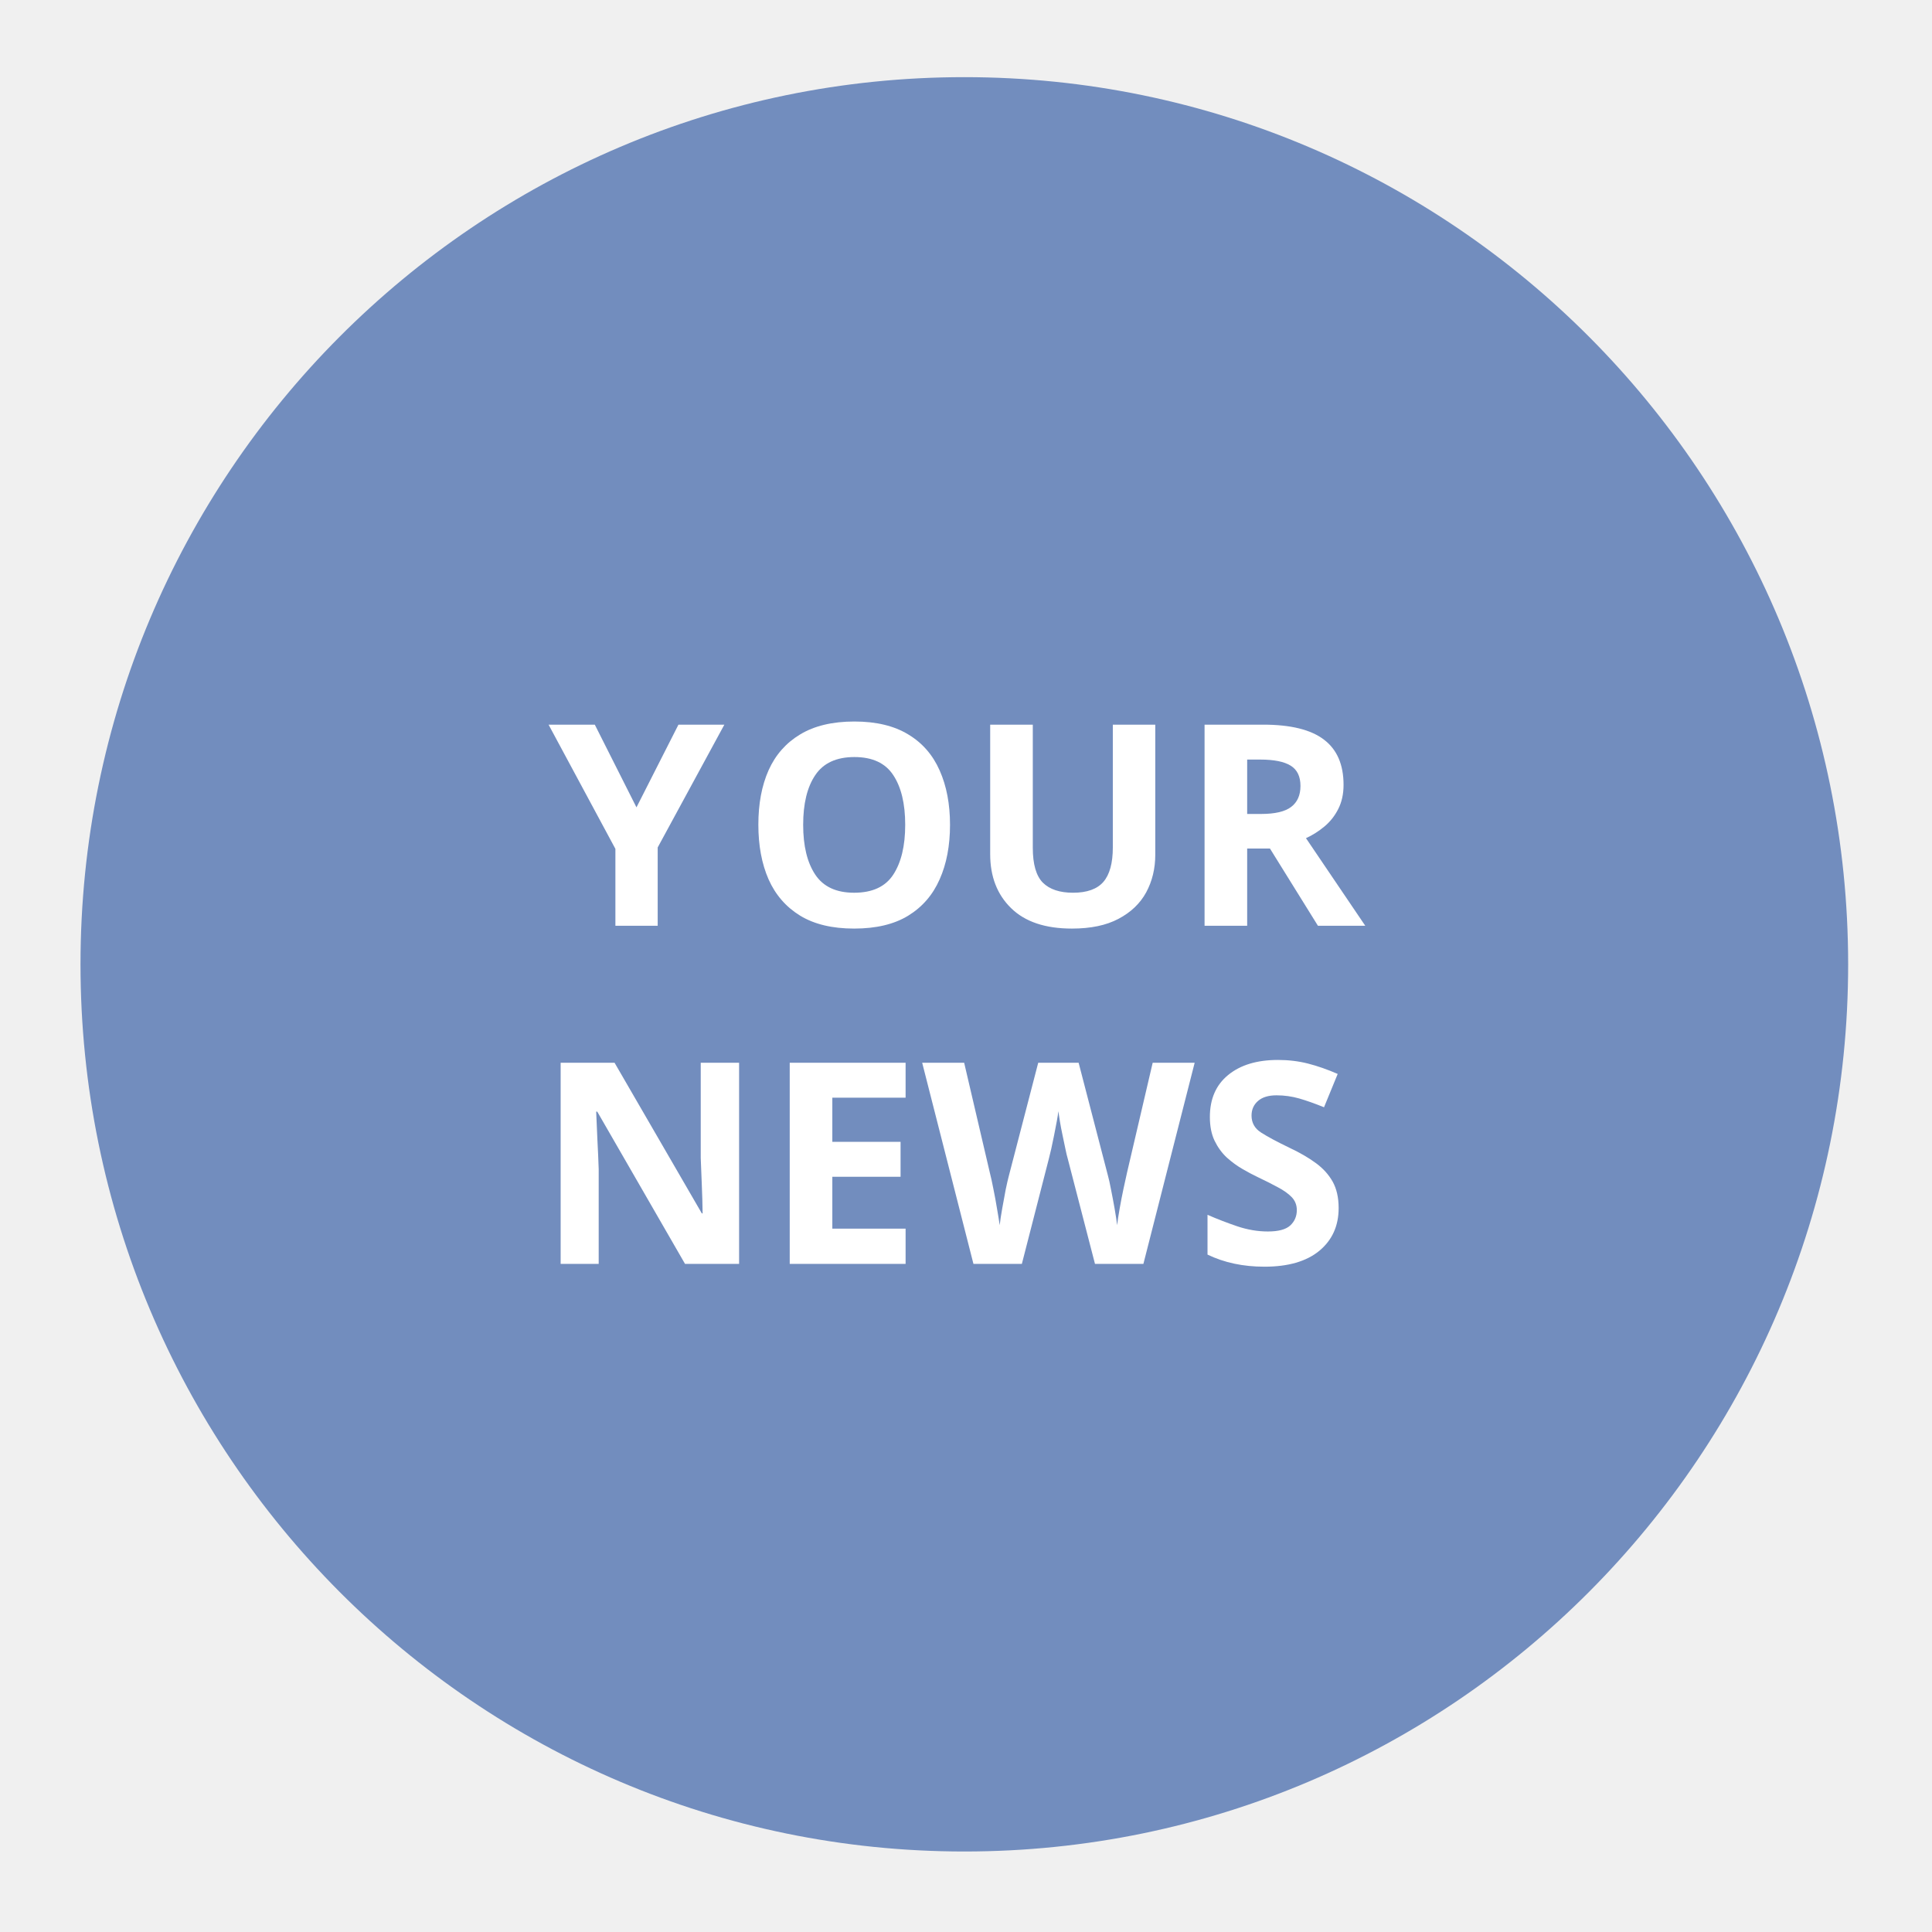
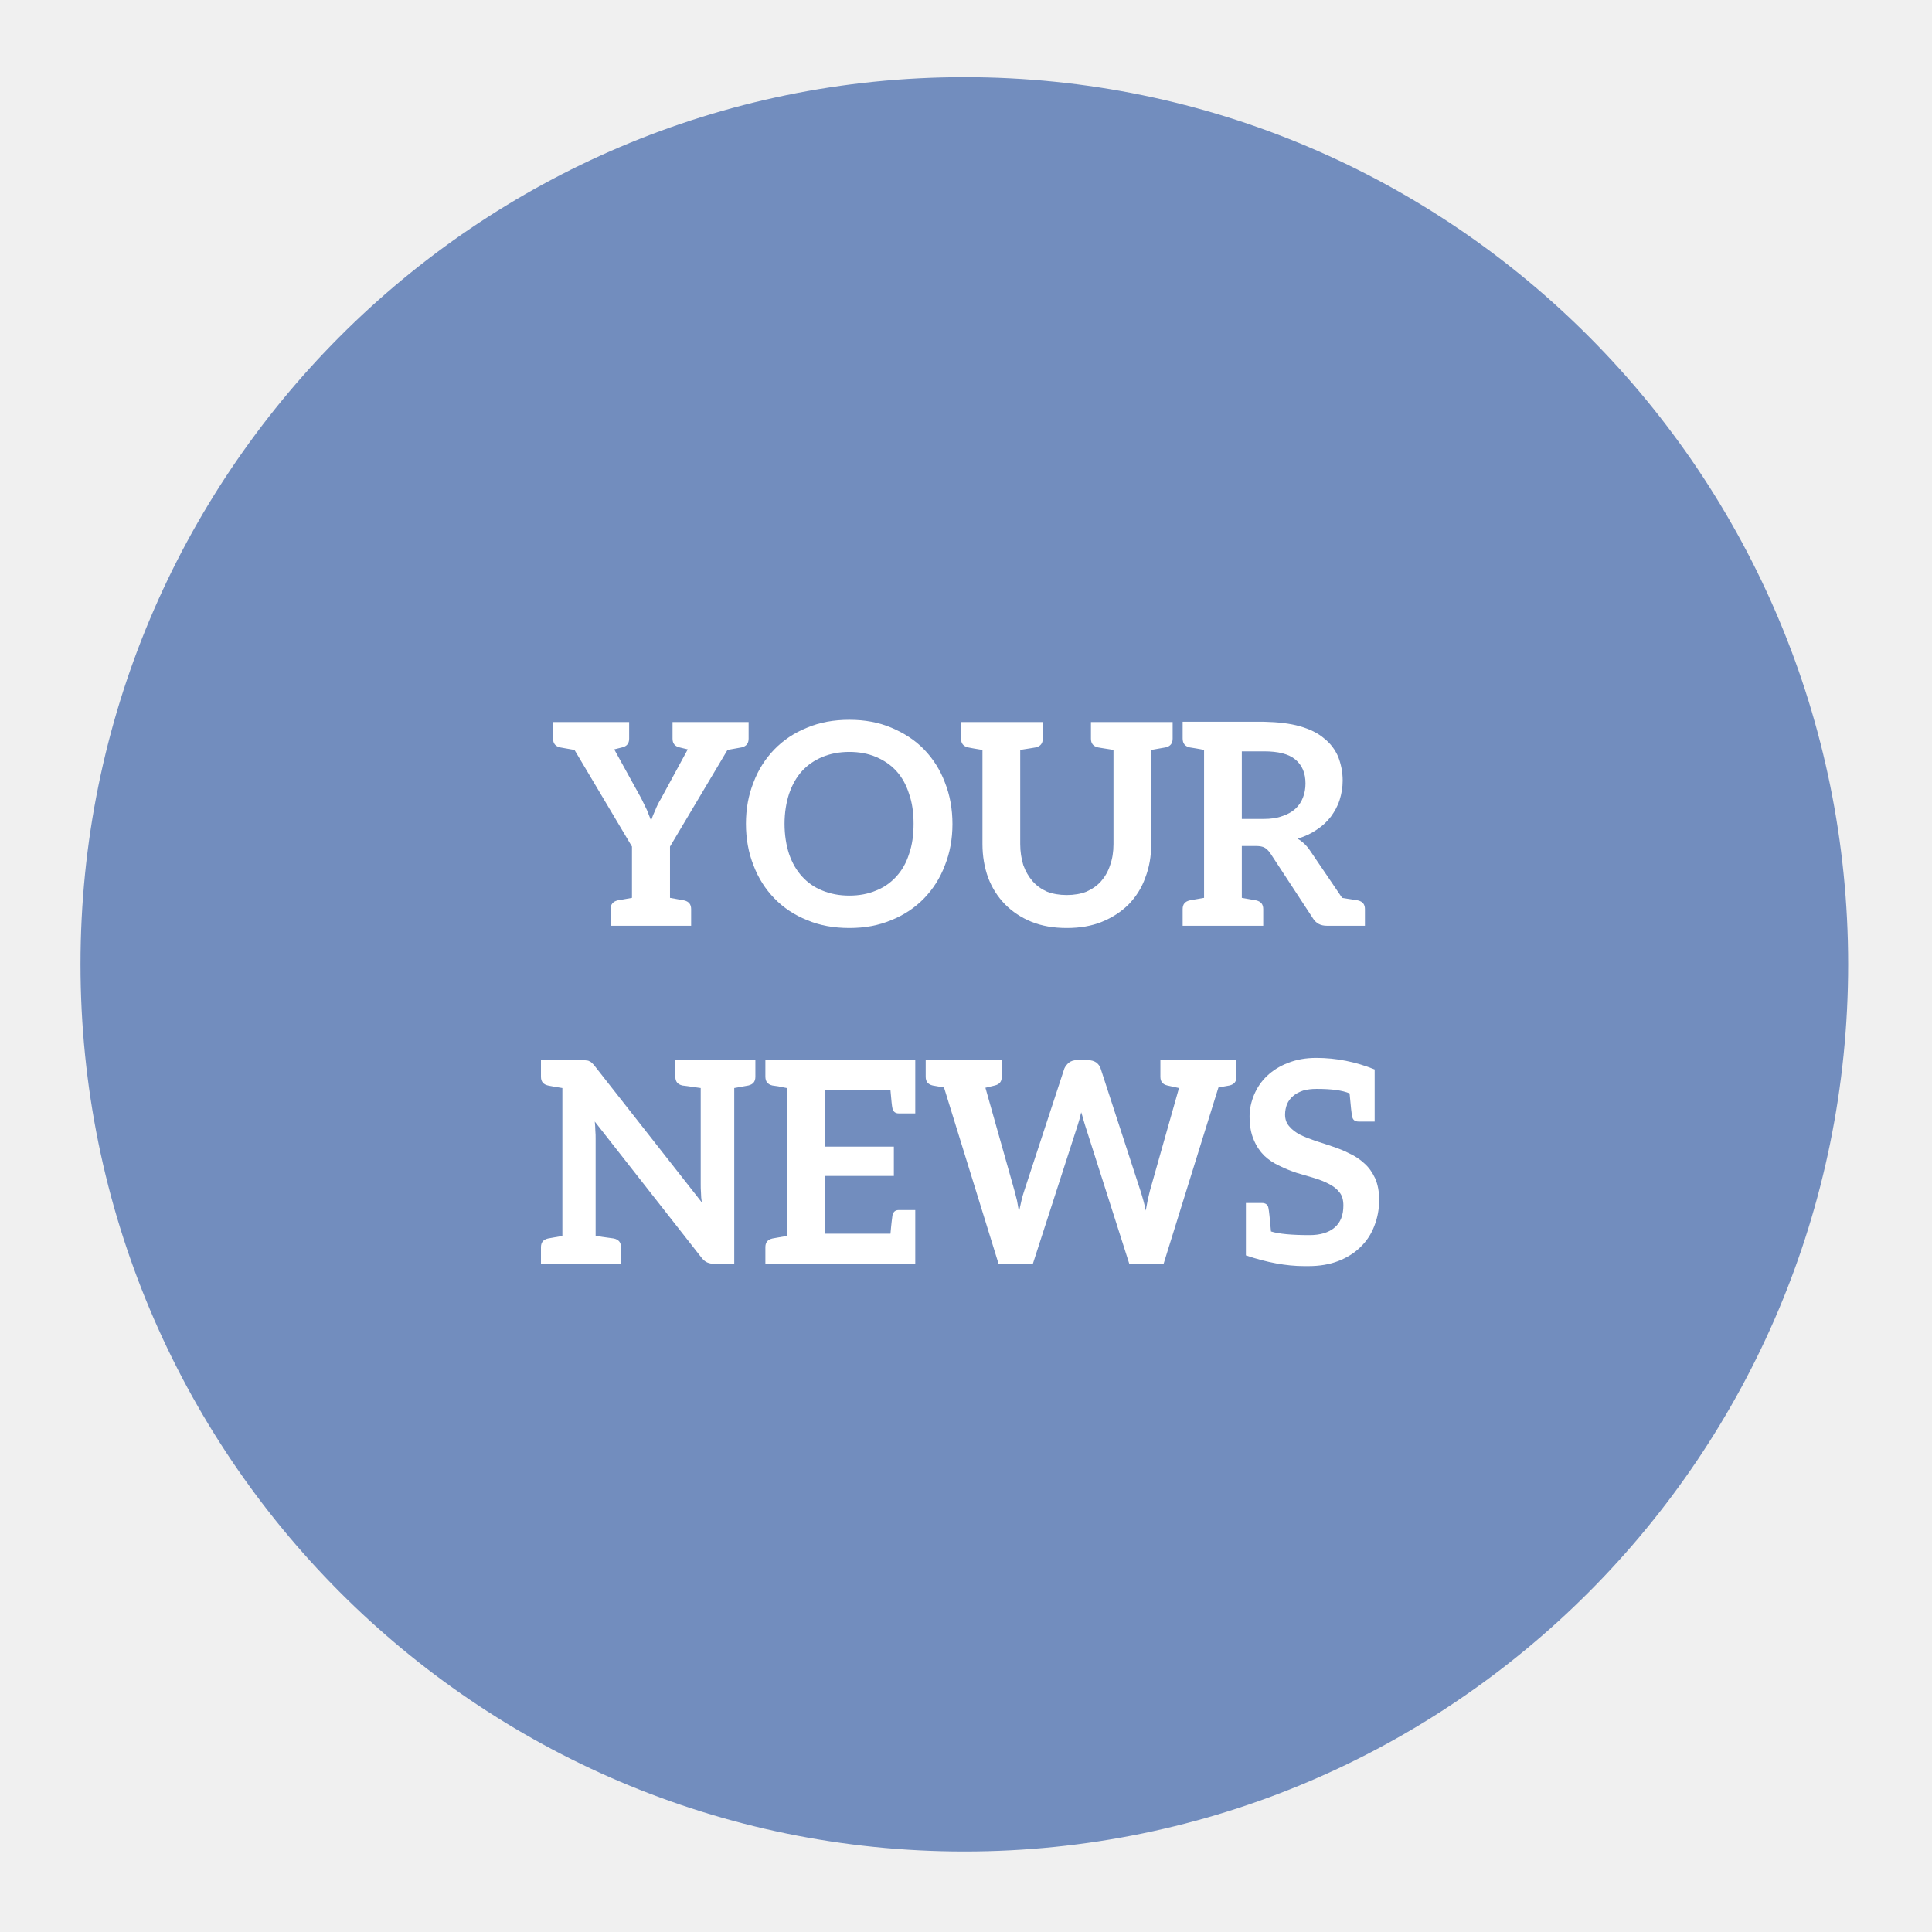
<svg xmlns="http://www.w3.org/2000/svg" width="100%" height="100%" viewBox="0 0 192 192" version="1.1" xml:space="preserve" style="fill-rule:evenodd;clip-rule:evenodd;stroke-linejoin:round;stroke-miterlimit:2;">
  <path id="Shape-2" d="M95.833,7.667C144.342,7.667 183.667,47.14 183.667,95.833C183.667,144.526 144.342,184 95.833,184C47.324,184 8,144.526 8,95.833C8,47.14 47.324,7.667 95.833,7.667Z" style="fill:rgb(114,141,190);" />
  <g id="YOUR-NEWS" transform="matrix(1,0,0,1,95.3333,92)">
-     <text x="-40.817px" y="0px" style="font-family:'Aleo-Bold', 'Aleo', sans-serif;font-weight:700;font-size:28px;fill:white;">Y<tspan x="-21.595px -0.245px " y="0px 0px ">OU</tspan>R</text>
-     <g transform="matrix(28,0,0,28,42.133,33.6)">
-         </g>
-     <text x="-42.133px" y="33.6px" style="font-family:'Aleo-Bold', 'Aleo', sans-serif;font-weight:700;font-size:28px;fill:white;">NEWS</text>
+     <g transform="matrix(28,0,0,28,-40.817,0)">
+       <path d="M0.71,-0.723L0.44,-0.723L0.44,-0.664C0.44,-0.647 0.448,-0.637 0.465,-0.633C0.466,-0.633 0.488,-0.627 0.494,-0.626L0.399,-0.451C0.391,-0.438 0.384,-0.424 0.379,-0.411C0.373,-0.398 0.368,-0.386 0.364,-0.373C0.359,-0.385 0.354,-0.398 0.349,-0.411C0.343,-0.424 0.336,-0.437 0.329,-0.452L0.233,-0.626C0.238,-0.627 0.26,-0.633 0.261,-0.633C0.278,-0.637 0.286,-0.647 0.286,-0.664L0.286,-0.723L0.016,-0.723L0.016,-0.664C0.016,-0.647 0.024,-0.637 0.041,-0.633C0.042,-0.633 0.079,-0.626 0.092,-0.624L0.296,-0.281L0.296,-0.099C0.284,-0.097 0.247,-0.09 0.245,-0.09C0.229,-0.086 0.22,-0.076 0.22,-0.059L0.22,-0L0.506,-0L0.506,-0.059C0.506,-0.076 0.498,-0.086 0.481,-0.09C0.48,-0.09 0.443,-0.097 0.431,-0.099L0.431,-0.281L0.635,-0.624C0.647,-0.626 0.684,-0.633 0.685,-0.633C0.702,-0.637 0.71,-0.647 0.71,-0.664L0.71,-0.723Z" style="fill:white;fill-rule:nonzero;" />
+     </g>
+     <g transform="matrix(28,0,0,28,-21.595,0)">
+       <path d="M0.747,-0.361C0.747,-0.414 0.738,-0.464 0.72,-0.509C0.703,-0.554 0.678,-0.593 0.646,-0.626C0.614,-0.659 0.575,-0.684 0.53,-0.703C0.485,-0.722 0.436,-0.731 0.381,-0.731C0.326,-0.731 0.276,-0.722 0.231,-0.703C0.186,-0.685 0.147,-0.659 0.115,-0.626C0.083,-0.593 0.058,-0.554 0.041,-0.509C0.023,-0.464 0.014,-0.415 0.014,-0.362C0.014,-0.309 0.023,-0.259 0.041,-0.214C0.058,-0.169 0.083,-0.13 0.115,-0.097C0.147,-0.064 0.186,-0.038 0.231,-0.02C0.276,-0.001 0.326,0.008 0.381,0.008C0.436,0.008 0.485,-0.001 0.53,-0.02C0.575,-0.038 0.614,-0.064 0.646,-0.097C0.678,-0.13 0.703,-0.169 0.72,-0.214C0.738,-0.259 0.747,-0.308 0.747,-0.361ZM0.609,-0.362C0.609,-0.322 0.604,-0.286 0.593,-0.255C0.583,-0.223 0.568,-0.197 0.548,-0.175C0.528,-0.153 0.504,-0.136 0.476,-0.125C0.448,-0.113 0.416,-0.107 0.381,-0.107C0.346,-0.107 0.314,-0.113 0.285,-0.125C0.257,-0.136 0.233,-0.153 0.213,-0.175C0.193,-0.197 0.178,-0.223 0.167,-0.255C0.157,-0.286 0.151,-0.322 0.151,-0.362C0.151,-0.401 0.157,-0.437 0.167,-0.468C0.178,-0.5 0.193,-0.527 0.213,-0.549C0.233,-0.571 0.257,-0.587 0.285,-0.599C0.314,-0.611 0.346,-0.617 0.381,-0.617C0.416,-0.617 0.448,-0.611 0.476,-0.599C0.504,-0.587 0.528,-0.571 0.548,-0.549C0.568,-0.527 0.583,-0.5 0.593,-0.468C0.604,-0.437 0.609,-0.401 0.609,-0.362Z" style="fill:white;fill-rule:nonzero;" />
+     </g>
+     <g transform="matrix(28,0,0,28,-0.245,0)">
+       <path d="M0.766,-0.723L0.476,-0.723L0.476,-0.664C0.476,-0.647 0.484,-0.637 0.501,-0.633C0.502,-0.633 0.517,-0.63 0.525,-0.629C0.533,-0.628 0.543,-0.626 0.556,-0.624L0.556,-0.29C0.556,-0.262 0.552,-0.237 0.544,-0.215C0.537,-0.193 0.526,-0.174 0.512,-0.158C0.498,-0.142 0.48,-0.13 0.46,-0.121C0.44,-0.113 0.416,-0.109 0.39,-0.109C0.364,-0.109 0.341,-0.113 0.32,-0.121C0.3,-0.13 0.283,-0.142 0.269,-0.158C0.255,-0.174 0.244,-0.193 0.236,-0.215C0.229,-0.238 0.225,-0.263 0.225,-0.29L0.225,-0.624C0.238,-0.626 0.248,-0.628 0.256,-0.629C0.264,-0.63 0.279,-0.633 0.28,-0.633C0.297,-0.637 0.305,-0.647 0.305,-0.664L0.305,-0.723L0.015,-0.723L0.015,-0.664C0.015,-0.647 0.023,-0.637 0.04,-0.633C0.041,-0.633 0.054,-0.63 0.061,-0.629C0.068,-0.628 0.078,-0.626 0.091,-0.624L0.091,-0.29C0.091,-0.247 0.098,-0.207 0.111,-0.171C0.125,-0.134 0.145,-0.103 0.171,-0.076C0.197,-0.05 0.228,-0.029 0.265,-0.014C0.302,0.001 0.344,0.008 0.39,0.008C0.437,0.008 0.478,0.001 0.515,-0.014C0.552,-0.029 0.584,-0.05 0.61,-0.076C0.636,-0.103 0.656,-0.134 0.669,-0.171C0.683,-0.207 0.69,-0.247 0.69,-0.29L0.69,-0.624C0.703,-0.626 0.739,-0.633 0.741,-0.633C0.758,-0.637 0.766,-0.647 0.766,-0.664L0.766,-0.723Z" style="fill:white;fill-rule:nonzero;" />
+     </g>
+     <g transform="matrix(28,0,0,28,21.637,0)">
+       <path d="M0.642,-0.09C0.641,-0.09 0.625,-0.093 0.617,-0.094C0.609,-0.095 0.598,-0.097 0.586,-0.099L0.472,-0.267C0.46,-0.285 0.445,-0.299 0.428,-0.309C0.454,-0.317 0.476,-0.327 0.496,-0.341C0.516,-0.354 0.532,-0.369 0.546,-0.387C0.559,-0.405 0.57,-0.424 0.577,-0.446C0.584,-0.468 0.588,-0.491 0.588,-0.515C0.588,-0.546 0.582,-0.574 0.572,-0.6C0.561,-0.625 0.545,-0.647 0.522,-0.665C0.5,-0.684 0.471,-0.698 0.436,-0.708C0.401,-0.718 0.358,-0.723 0.309,-0.724L0.02,-0.724L0.02,-0.665C0.02,-0.647 0.028,-0.637 0.045,-0.633C0.046,-0.633 0.083,-0.627 0.096,-0.624L0.096,-0.099C0.083,-0.097 0.046,-0.09 0.045,-0.09C0.028,-0.086 0.02,-0.076 0.02,-0.059L0.02,-0L0.306,-0L0.306,-0.059C0.306,-0.076 0.298,-0.086 0.281,-0.09C0.279,-0.09 0.243,-0.097 0.23,-0.099L0.23,-0.283L0.281,-0.283C0.294,-0.283 0.304,-0.281 0.311,-0.277C0.318,-0.273 0.324,-0.267 0.33,-0.259L0.482,-0.027C0.487,-0.018 0.494,-0.012 0.502,-0.007C0.511,-0.002 0.521,-0 0.532,-0L0.667,-0L0.667,-0.059C0.667,-0.076 0.659,-0.086 0.642,-0.09L0.642,-0.09ZM0.373,-0.389C0.355,-0.382 0.332,-0.379 0.307,-0.379L0.23,-0.379L0.23,-0.619L0.309,-0.619C0.359,-0.619 0.396,-0.61 0.42,-0.59C0.444,-0.57 0.456,-0.542 0.456,-0.505C0.456,-0.487 0.453,-0.47 0.447,-0.455C0.441,-0.439 0.432,-0.426 0.42,-0.415C0.408,-0.404 0.392,-0.395 0.373,-0.389Z" style="fill:white;fill-rule:nonzero;" />
+     </g>
+     <g transform="matrix(28,0,0,28,-42.133,33.6)">
+       <path d="M0.781,-0.723L0.497,-0.723L0.497,-0.664C0.497,-0.647 0.505,-0.637 0.522,-0.633C0.524,-0.633 0.546,-0.63 0.587,-0.624L0.587,-0.284C0.587,-0.274 0.587,-0.263 0.588,-0.252C0.588,-0.241 0.589,-0.23 0.591,-0.218L0.211,-0.702C0.208,-0.706 0.204,-0.71 0.201,-0.713C0.198,-0.716 0.195,-0.718 0.192,-0.719C0.189,-0.721 0.185,-0.722 0.181,-0.722C0.177,-0.723 0.172,-0.723 0.166,-0.723L0.02,-0.723L0.02,-0.664C0.02,-0.647 0.028,-0.637 0.045,-0.633C0.046,-0.633 0.059,-0.63 0.066,-0.629C0.073,-0.628 0.083,-0.626 0.096,-0.624L0.096,-0.099C0.083,-0.097 0.046,-0.09 0.045,-0.09C0.028,-0.086 0.02,-0.076 0.02,-0.059L0.02,-0L0.304,-0L0.304,-0.059C0.304,-0.076 0.296,-0.086 0.279,-0.09C0.278,-0.09 0.256,-0.093 0.214,-0.099L0.214,-0.444C0.214,-0.453 0.214,-0.462 0.213,-0.473C0.213,-0.483 0.212,-0.494 0.211,-0.505L0.589,-0.023C0.596,-0.014 0.603,-0.008 0.61,-0.005C0.617,-0.002 0.626,0 0.636,0L0.706,0L0.706,-0.624C0.718,-0.626 0.755,-0.633 0.756,-0.633C0.773,-0.637 0.781,-0.647 0.781,-0.664L0.781,-0.723Z" style="fill:white;fill-rule:nonzero;" />
+     </g>
+     <g transform="matrix(28,0,0,28,-19.831,33.6)">
+       <path d="M0.552,-0.723L0.02,-0.724L0.02,-0.665C0.02,-0.647 0.028,-0.637 0.045,-0.633C0.046,-0.633 0.059,-0.631 0.066,-0.63C0.073,-0.628 0.083,-0.627 0.096,-0.624L0.096,-0.099C0.083,-0.097 0.046,-0.09 0.045,-0.09C0.028,-0.086 0.02,-0.076 0.02,-0.059L0.02,-0L0.552,-0L0.552,-0.191L0.494,-0.191C0.481,-0.191 0.474,-0.185 0.471,-0.172C0.47,-0.164 0.467,-0.143 0.464,-0.107L0.231,-0.107L0.231,-0.312L0.476,-0.312L0.476,-0.416L0.231,-0.416L0.231,-0.616L0.464,-0.616C0.467,-0.581 0.469,-0.56 0.471,-0.552C0.474,-0.54 0.481,-0.534 0.494,-0.534L0.552,-0.534L0.552,-0.723Z" style="fill:white;fill-rule:nonzero;" />
+     </g>
+     <g transform="matrix(28,0,0,28,-3.759,33.6)">
+       <path d="M1.118,-0.723L0.848,-0.723L0.848,-0.664C0.848,-0.647 0.856,-0.637 0.873,-0.633C0.891,-0.629 0.904,-0.626 0.914,-0.624L0.811,-0.26C0.808,-0.249 0.806,-0.238 0.803,-0.226C0.801,-0.214 0.798,-0.201 0.796,-0.189C0.791,-0.215 0.784,-0.238 0.777,-0.26L0.636,-0.693C0.633,-0.702 0.628,-0.709 0.62,-0.715C0.612,-0.72 0.603,-0.723 0.591,-0.723L0.551,-0.723C0.54,-0.723 0.531,-0.72 0.523,-0.714C0.515,-0.707 0.51,-0.7 0.507,-0.693L0.365,-0.26C0.361,-0.249 0.358,-0.237 0.355,-0.225C0.352,-0.212 0.349,-0.199 0.346,-0.185C0.344,-0.199 0.341,-0.213 0.339,-0.225C0.336,-0.237 0.333,-0.249 0.33,-0.26L0.227,-0.625C0.233,-0.626 0.259,-0.633 0.26,-0.633C0.277,-0.637 0.285,-0.647 0.285,-0.664L0.285,-0.723L0.015,-0.723L0.015,-0.664C0.015,-0.647 0.023,-0.637 0.04,-0.633C0.041,-0.633 0.067,-0.628 0.08,-0.626L0.274,0.001L0.395,0.001L0.555,-0.494C0.557,-0.5 0.559,-0.507 0.561,-0.514C0.563,-0.522 0.565,-0.53 0.567,-0.538C0.57,-0.529 0.572,-0.522 0.574,-0.514C0.576,-0.507 0.578,-0.5 0.58,-0.494L0.738,0.001L0.859,0.001L1.054,-0.626C1.066,-0.628 1.092,-0.633 1.093,-0.633C1.11,-0.637 1.118,-0.647 1.118,-0.664L1.118,-0.723Z" style="fill:white;fill-rule:nonzero;" />
+     </g>
+     <g transform="matrix(28,0,0,28,27.979,33.6)">
+       <path d="M0.477,-0.303C0.467,-0.324 0.455,-0.342 0.439,-0.356C0.423,-0.371 0.405,-0.383 0.385,-0.392C0.366,-0.402 0.345,-0.41 0.324,-0.417C0.303,-0.424 0.283,-0.431 0.263,-0.437C0.243,-0.444 0.225,-0.451 0.209,-0.459C0.194,-0.467 0.181,-0.477 0.172,-0.488C0.162,-0.499 0.157,-0.513 0.157,-0.53C0.157,-0.544 0.16,-0.556 0.164,-0.567C0.169,-0.578 0.176,-0.588 0.186,-0.596C0.195,-0.604 0.207,-0.61 0.221,-0.615C0.235,-0.619 0.251,-0.621 0.269,-0.621C0.322,-0.621 0.36,-0.616 0.386,-0.605C0.39,-0.56 0.393,-0.533 0.395,-0.524C0.397,-0.511 0.405,-0.505 0.418,-0.505L0.475,-0.505L0.475,-0.69C0.408,-0.717 0.339,-0.731 0.268,-0.731C0.23,-0.731 0.197,-0.725 0.167,-0.713C0.138,-0.702 0.113,-0.686 0.093,-0.667C0.073,-0.648 0.058,-0.626 0.047,-0.6C0.037,-0.576 0.031,-0.55 0.031,-0.524C0.031,-0.49 0.036,-0.463 0.046,-0.44C0.055,-0.418 0.068,-0.399 0.083,-0.384C0.099,-0.369 0.117,-0.357 0.137,-0.348C0.157,-0.338 0.177,-0.33 0.198,-0.323C0.218,-0.317 0.239,-0.311 0.259,-0.305C0.279,-0.299 0.297,-0.292 0.312,-0.284C0.328,-0.276 0.341,-0.266 0.35,-0.254C0.36,-0.242 0.364,-0.226 0.364,-0.207C0.364,-0.173 0.354,-0.147 0.333,-0.129C0.312,-0.111 0.282,-0.102 0.244,-0.102C0.182,-0.102 0.136,-0.106 0.107,-0.115C0.103,-0.161 0.1,-0.189 0.098,-0.198C0.096,-0.21 0.088,-0.216 0.075,-0.216L0.018,-0.216L0.018,-0.03C0.092,-0.005 0.161,0.008 0.225,0.008C0.231,0.008 0.236,0.008 0.24,0.008C0.28,0.008 0.315,0.002 0.346,-0.01C0.377,-0.022 0.404,-0.039 0.425,-0.06C0.447,-0.081 0.463,-0.106 0.474,-0.135C0.485,-0.163 0.491,-0.194 0.491,-0.227C0.491,-0.257 0.486,-0.282 0.477,-0.303Z" style="fill:white;fill-rule:nonzero;" />
+     </g>
  </g>
</svg>
